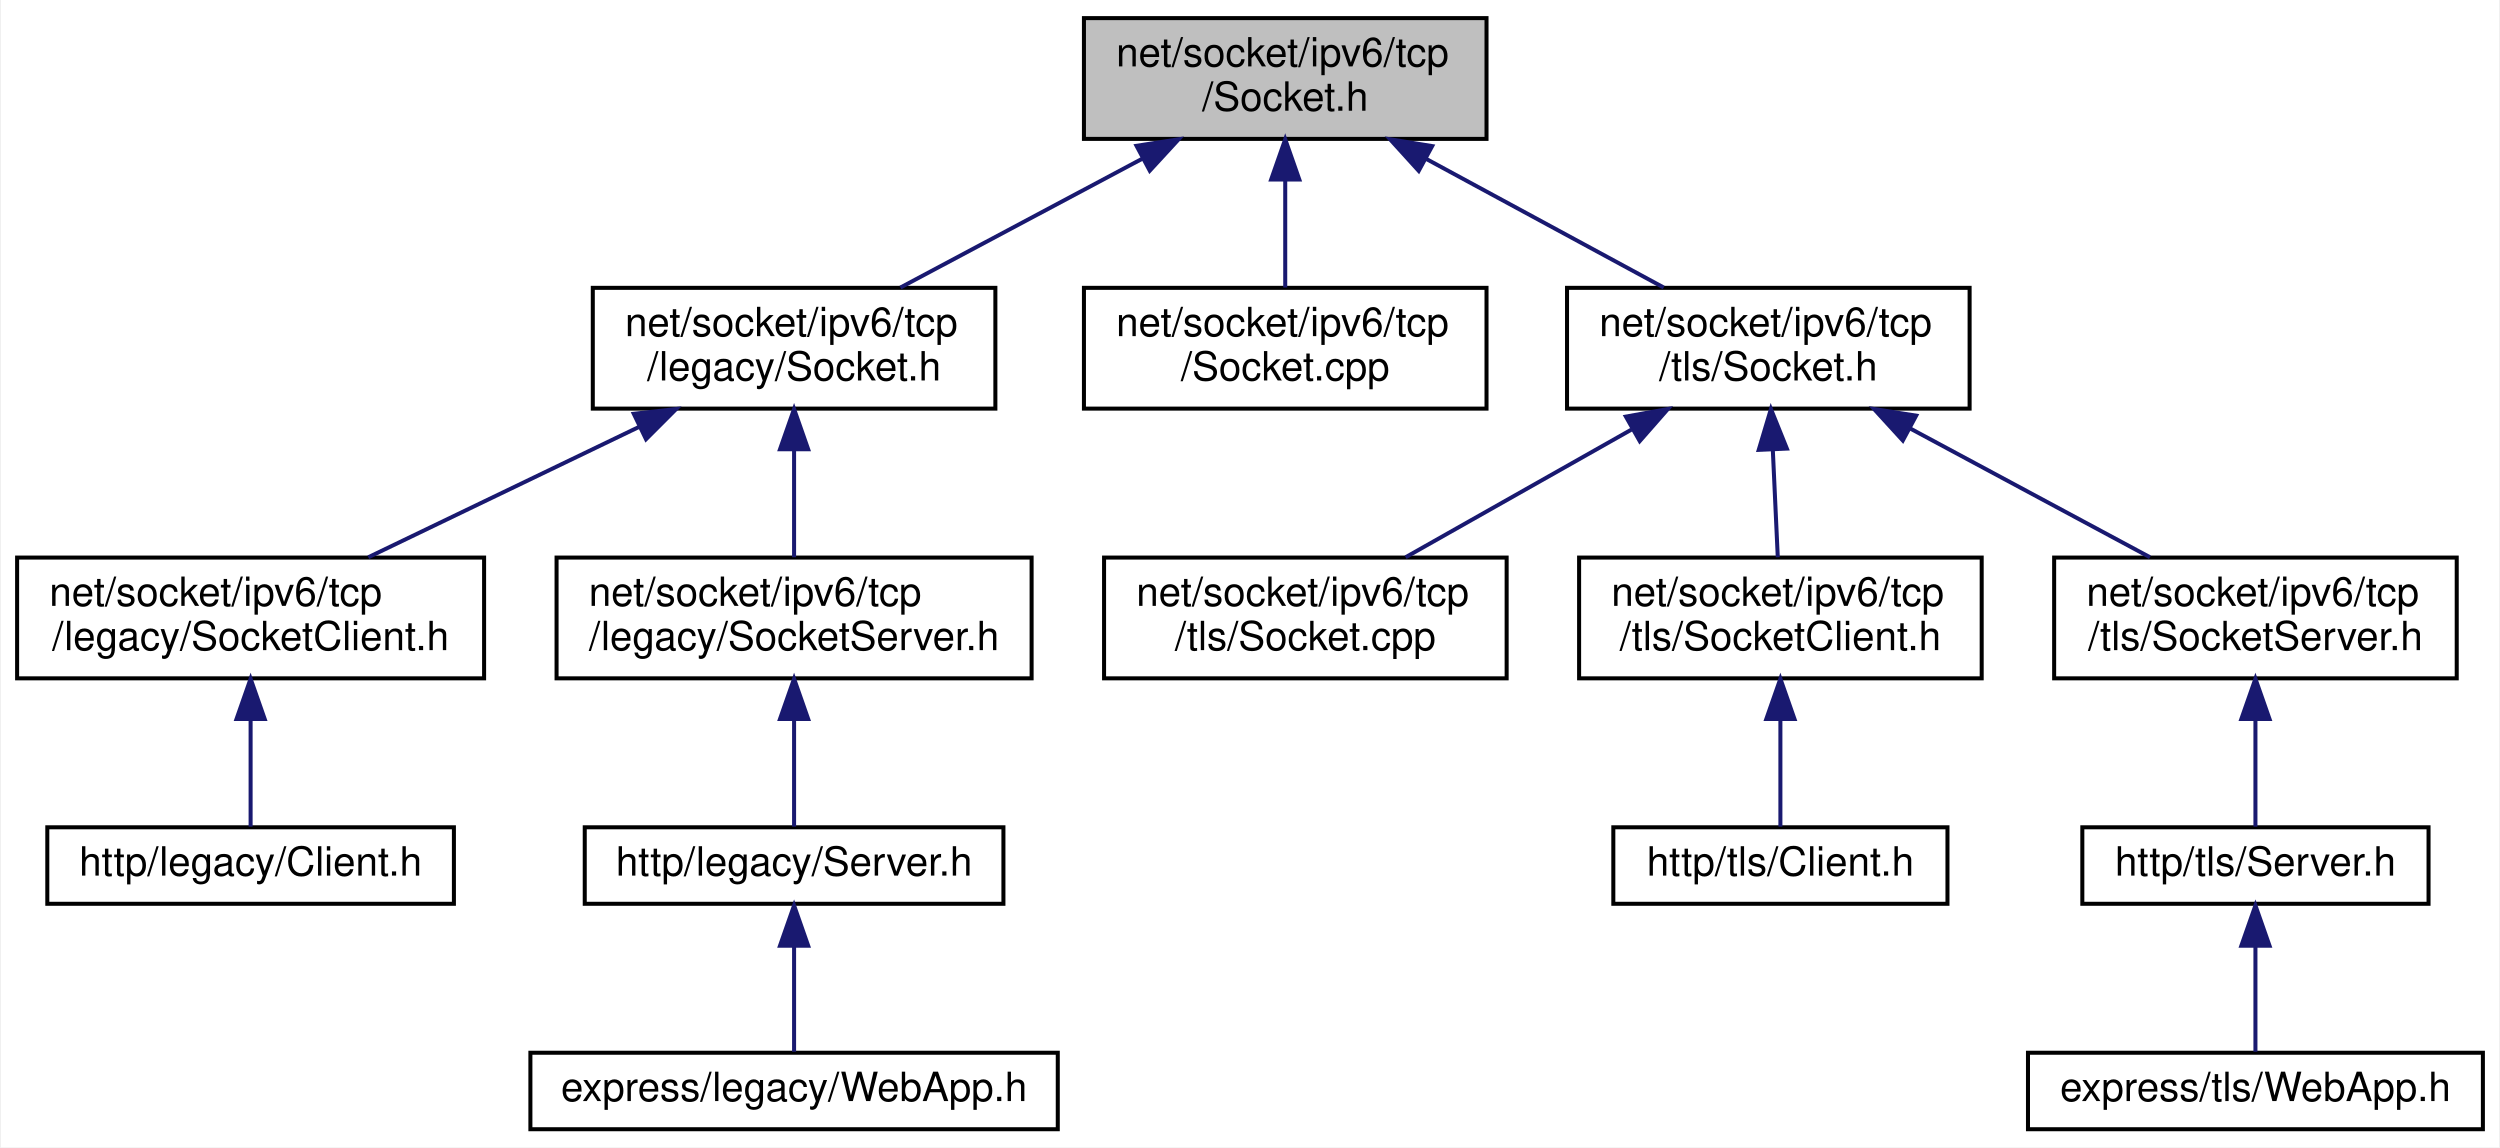
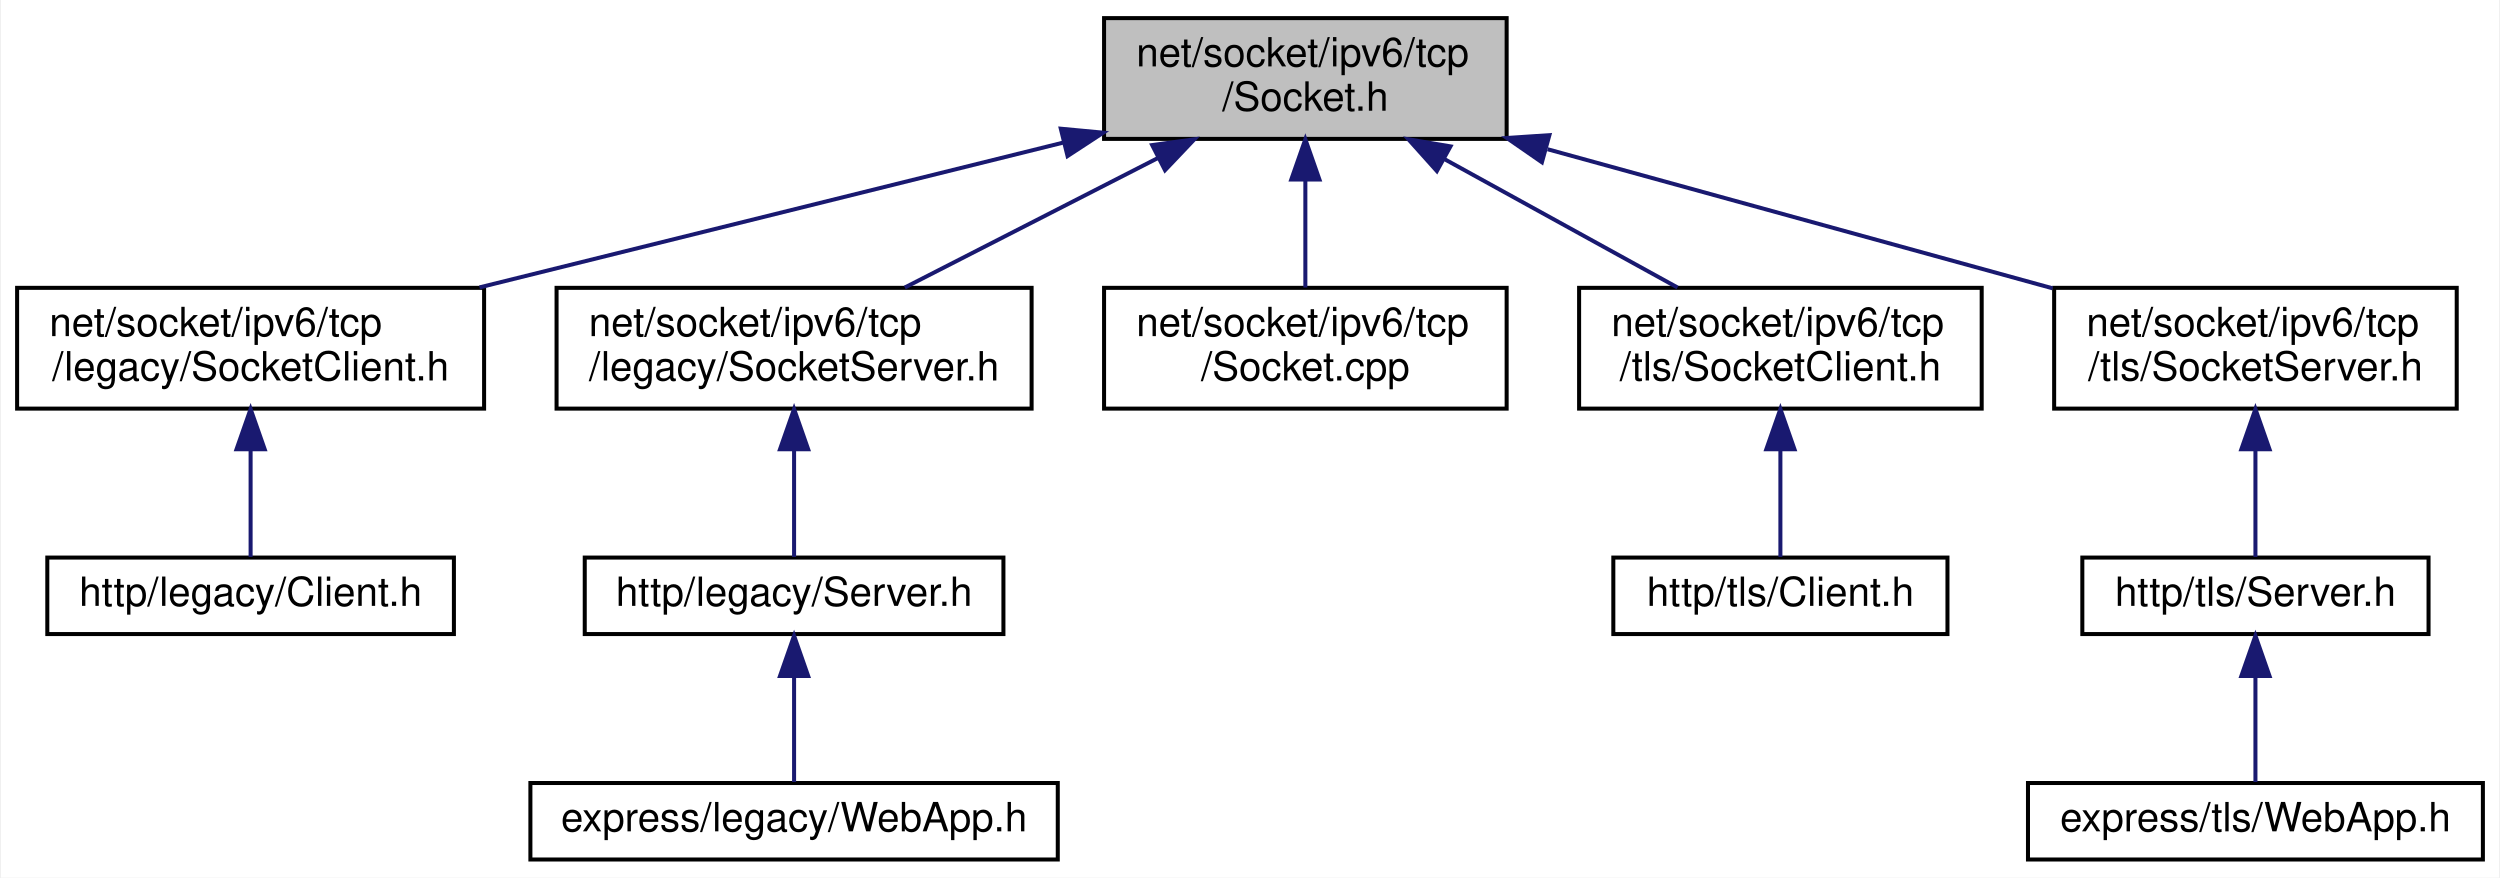
- <svg xmlns="http://www.w3.org/2000/svg" xmlns:xlink="http://www.w3.org/1999/xlink" width="621pt" height="285pt" viewBox="0.00 0.00 620.50 285.00">
-   <g id="graph0" class="graph" transform="scale(1 1) rotate(0) translate(4 281)">
-     <polygon fill="white" stroke="transparent" points="-4,4 -4,-281 616.5,-281 616.5,4 -4,4" />
+ <svg xmlns="http://www.w3.org/2000/svg" xmlns:xlink="http://www.w3.org/1999/xlink" width="621pt" height="218pt" viewBox="0.00 0.00 620.50 218.00">
+   <g id="graph0" class="graph" transform="scale(1 1) rotate(0) translate(4 214)">
+     <polygon fill="white" stroke="transparent" points="-4,4 -4,-214 616.5,-214 616.5,4 -4,4" />
    <g id="node1" class="node">
      <g id="a_node1">
        <a xlink:title=" ">
-           <polygon fill="#bfbfbf" stroke="black" points="265,-246.5 265,-276.5 365,-276.5 365,-246.5 265,-246.5" />
-           <text text-anchor="start" x="273" y="-264.5" font-family="Helvetica,sans-Serif" font-size="10.00">net/socket/ipv6/tcp</text>
-           <text text-anchor="middle" x="315" y="-253.5" font-family="Helvetica,sans-Serif" font-size="10.00">/Socket.h</text>
+           <polygon fill="#bfbfbf" stroke="black" points="270,-179.5 270,-209.5 370,-209.5 370,-179.5 270,-179.5" />
+           <text text-anchor="start" x="278" y="-197.5" font-family="Helvetica,sans-Serif" font-size="10.00">net/socket/ipv6/tcp</text>
+           <text text-anchor="middle" x="320" y="-186.5" font-family="Helvetica,sans-Serif" font-size="10.00">/Socket.h</text>
        </a>
      </g>
    </g>
    <g id="node2" class="node">
      <g id="a_node2">
-         <a xlink:href="ipv6_2tcp_2legacy_2_socket_8h.html" target="_top" xlink:title=" ">
-           <polygon fill="white" stroke="black" points="143,-179.5 143,-209.5 243,-209.5 243,-179.5 143,-179.5" />
-           <text text-anchor="start" x="151" y="-197.5" font-family="Helvetica,sans-Serif" font-size="10.00">net/socket/ipv6/tcp</text>
-           <text text-anchor="middle" x="193" y="-186.5" font-family="Helvetica,sans-Serif" font-size="10.00">/legacy/Socket.h</text>
-         </a>
-       </g>
-     </g>
-     <g id="edge1" class="edge">
-       <path fill="none" stroke="midnightblue" d="M279.48,-241.57C260.29,-231.35 237,-218.94 219.42,-209.58" />
-       <polygon fill="midnightblue" stroke="midnightblue" points="278.06,-244.78 288.53,-246.4 281.35,-238.6 278.06,-244.78" />
-     </g>
-     <g id="node8" class="node">
-       <g id="a_node8">
-         <a xlink:href="ipv6_2tcp_2_socket_8cpp.html" target="_top" xlink:title=" ">
-           <polygon fill="white" stroke="black" points="265,-179.5 265,-209.5 365,-209.5 365,-179.5 265,-179.5" />
-           <text text-anchor="start" x="273" y="-197.5" font-family="Helvetica,sans-Serif" font-size="10.00">net/socket/ipv6/tcp</text>
-           <text text-anchor="middle" x="315" y="-186.5" font-family="Helvetica,sans-Serif" font-size="10.00">/Socket.cpp</text>
-         </a>
-       </g>
-     </g>
-     <g id="edge7" class="edge">
-       <path fill="none" stroke="midnightblue" d="M315,-236.11C315,-227.15 315,-217.32 315,-209.58" />
-       <polygon fill="midnightblue" stroke="midnightblue" points="311.5,-236.4 315,-246.4 318.5,-236.4 311.5,-236.4" />
-     </g>
-     <g id="node9" class="node">
-       <g id="a_node9">
-         <a xlink:href="ipv6_2tcp_2tls_2_socket_8h.html" target="_top" xlink:title=" ">
-           <polygon fill="white" stroke="black" points="385,-179.5 385,-209.5 485,-209.5 485,-179.5 385,-179.5" />
-           <text text-anchor="start" x="393" y="-197.5" font-family="Helvetica,sans-Serif" font-size="10.00">net/socket/ipv6/tcp</text>
-           <text text-anchor="middle" x="435" y="-186.5" font-family="Helvetica,sans-Serif" font-size="10.00">/tls/Socket.h</text>
-         </a>
-       </g>
-     </g>
-     <g id="edge8" class="edge">
-       <path fill="none" stroke="midnightblue" d="M349.94,-241.57C368.82,-231.35 391.73,-218.94 409.01,-209.58" />
-       <polygon fill="midnightblue" stroke="midnightblue" points="348.16,-238.56 341.04,-246.4 351.5,-244.71 348.16,-238.56" />
-     </g>
-     <g id="node3" class="node">
-       <g id="a_node3">
        <a xlink:href="ipv6_2tcp_2legacy_2_socket_client_8h.html" target="_top" xlink:title=" ">
          <polygon fill="white" stroke="black" points="0,-112.5 0,-142.5 116,-142.5 116,-112.5 0,-112.5" />
          <text text-anchor="start" x="8" y="-130.5" font-family="Helvetica,sans-Serif" font-size="10.00">net/socket/ipv6/tcp</text>
          <text text-anchor="middle" x="58" y="-119.5" font-family="Helvetica,sans-Serif" font-size="10.00">/legacy/SocketClient.h</text>
        </a>
      </g>
    </g>
-     <g id="edge2" class="edge">
-       <path fill="none" stroke="midnightblue" d="M154.56,-174.99C133.16,-164.69 106.95,-152.07 87.24,-142.58" />
-       <polygon fill="midnightblue" stroke="midnightblue" points="153.18,-178.21 163.71,-179.4 156.22,-171.9 153.18,-178.21" />
+     <g id="edge1" class="edge">
+       <path fill="none" stroke="midnightblue" d="M259.89,-178.59C216.29,-167.77 157.7,-153.23 114.86,-142.61" />
+       <polygon fill="midnightblue" stroke="midnightblue" points="259.25,-182.03 269.79,-181.04 260.93,-175.24 259.25,-182.03" />
    </g>
-     <g id="node5" class="node">
-       <g id="a_node5">
+     <g id="node4" class="node">
+       <g id="a_node4">
        <a xlink:href="ipv6_2tcp_2legacy_2_socket_server_8h.html" target="_top" xlink:title=" ">
          <polygon fill="white" stroke="black" points="134,-112.5 134,-142.5 252,-142.5 252,-112.5 134,-112.5" />
          <text text-anchor="start" x="142" y="-130.5" font-family="Helvetica,sans-Serif" font-size="10.00">net/socket/ipv6/tcp</text>
          <text text-anchor="middle" x="193" y="-119.5" font-family="Helvetica,sans-Serif" font-size="10.00">/legacy/SocketServer.h</text>
        </a>
      </g>
    </g>
-     <g id="edge4" class="edge">
-       <path fill="none" stroke="midnightblue" d="M193,-169.11C193,-160.15 193,-150.32 193,-142.58" />
-       <polygon fill="midnightblue" stroke="midnightblue" points="189.5,-169.4 193,-179.4 196.5,-169.4 189.5,-169.4" />
-     </g>
-     <g id="node4" class="node">
-       <g id="a_node4">
-         <a xlink:href="legacy_2_client_8h.html" target="_top" xlink:title=" ">
-           <polygon fill="white" stroke="black" points="7.5,-56.5 7.5,-75.5 108.5,-75.5 108.5,-56.5 7.5,-56.5" />
-           <text text-anchor="middle" x="58" y="-63.5" font-family="Helvetica,sans-Serif" font-size="10.00">http/legacy/Client.h</text>
-         </a>
-       </g>
-     </g>
    <g id="edge3" class="edge">
-       <path fill="none" stroke="midnightblue" d="M58,-102.29C58,-92.86 58,-82.65 58,-75.66" />
-       <polygon fill="midnightblue" stroke="midnightblue" points="54.5,-102.4 58,-112.4 61.5,-102.4 54.5,-102.4" />
-     </g>
-     <g id="node6" class="node">
-       <g id="a_node6">
-         <a xlink:href="legacy_2_server_8h.html" target="_top" xlink:title=" ">
-           <polygon fill="white" stroke="black" points="141,-56.5 141,-75.5 245,-75.5 245,-56.5 141,-56.5" />
-           <text text-anchor="middle" x="193" y="-63.5" font-family="Helvetica,sans-Serif" font-size="10.00">http/legacy/Server.h</text>
-         </a>
-       </g>
-     </g>
-     <g id="edge5" class="edge">
-       <path fill="none" stroke="midnightblue" d="M193,-102.29C193,-92.86 193,-82.65 193,-75.66" />
-       <polygon fill="midnightblue" stroke="midnightblue" points="189.5,-102.4 193,-112.4 196.5,-102.4 189.5,-102.4" />
+       <path fill="none" stroke="midnightblue" d="M283.3,-174.71C263.27,-164.46 238.88,-151.98 220.5,-142.58" />
+       <polygon fill="midnightblue" stroke="midnightblue" points="281.95,-177.96 292.44,-179.4 285.14,-171.72 281.95,-177.96" />
    </g>
    <g id="node7" class="node">
      <g id="a_node7">
-         <a xlink:href="legacy_2_web_app_8h.html" target="_top" xlink:title=" ">
-           <polygon fill="white" stroke="black" points="127.5,-0.5 127.5,-19.5 258.5,-19.5 258.5,-0.5 127.5,-0.5" />
-           <text text-anchor="middle" x="193" y="-7.5" font-family="Helvetica,sans-Serif" font-size="10.00">express/legacy/WebApp.h</text>
+         <a xlink:href="ipv6_2tcp_2_socket_8cpp.html" target="_top" xlink:title=" ">
+           <polygon fill="white" stroke="black" points="270,-112.5 270,-142.5 370,-142.5 370,-112.5 270,-112.5" />
+           <text text-anchor="start" x="278" y="-130.5" font-family="Helvetica,sans-Serif" font-size="10.00">net/socket/ipv6/tcp</text>
+           <text text-anchor="middle" x="320" y="-119.5" font-family="Helvetica,sans-Serif" font-size="10.00">/Socket.cpp</text>
        </a>
      </g>
    </g>
    <g id="edge6" class="edge">
-       <path fill="none" stroke="midnightblue" d="M193,-45.8C193,-36.91 193,-26.78 193,-19.75" />
-       <polygon fill="midnightblue" stroke="midnightblue" points="189.5,-46.08 193,-56.08 196.5,-46.08 189.5,-46.08" />
+       <path fill="none" stroke="midnightblue" d="M320,-169.11C320,-160.15 320,-150.32 320,-142.58" />
+       <polygon fill="midnightblue" stroke="midnightblue" points="316.5,-169.4 320,-179.4 323.5,-169.4 316.5,-169.4" />
    </g>
-     <g id="node10" class="node">
-       <g id="a_node10">
-         <a xlink:href="ipv6_2tcp_2tls_2_socket_8cpp.html" target="_top" xlink:title=" ">
-           <polygon fill="white" stroke="black" points="270,-112.5 270,-142.5 370,-142.5 370,-112.5 270,-112.5" />
-           <text text-anchor="start" x="278" y="-130.5" font-family="Helvetica,sans-Serif" font-size="10.00">net/socket/ipv6/tcp</text>
-           <text text-anchor="middle" x="320" y="-119.5" font-family="Helvetica,sans-Serif" font-size="10.00">/tls/Socket.cpp</text>
-         </a>
-       </g>
-     </g>
-     <g id="edge9" class="edge">
-       <path fill="none" stroke="midnightblue" d="M401.02,-174.3C383.03,-164.12 361.32,-151.85 344.9,-142.58" />
-       <polygon fill="midnightblue" stroke="midnightblue" points="399.62,-177.52 410.05,-179.4 403.06,-171.43 399.62,-177.52" />
-     </g>
-     <g id="node11" class="node">
-       <g id="a_node11">
+     <g id="node8" class="node">
+       <g id="a_node8">
        <a xlink:href="ipv6_2tcp_2tls_2_socket_client_8h.html" target="_top" xlink:title=" ">
          <polygon fill="white" stroke="black" points="388,-112.5 388,-142.5 488,-142.5 488,-112.5 388,-112.5" />
          <text text-anchor="start" x="396" y="-130.5" font-family="Helvetica,sans-Serif" font-size="10.00">net/socket/ipv6/tcp</text>
          <text text-anchor="middle" x="438" y="-119.5" font-family="Helvetica,sans-Serif" font-size="10.00">/tls/SocketClient.h</text>
        </a>
      </g>
    </g>
-     <g id="edge10" class="edge">
-       <path fill="none" stroke="midnightblue" d="M436.11,-169.4C436.53,-160.37 436.99,-150.41 437.35,-142.58" />
-       <polygon fill="midnightblue" stroke="midnightblue" points="432.62,-169.25 435.65,-179.4 439.61,-169.57 432.62,-169.25" />
+     <g id="edge7" class="edge">
+       <path fill="none" stroke="midnightblue" d="M354.61,-174.44C373.12,-164.24 395.52,-151.9 412.45,-142.58" />
+       <polygon fill="midnightblue" stroke="midnightblue" points="352.67,-171.51 345.6,-179.4 356.05,-177.64 352.67,-171.51" />
    </g>
-     <g id="node13" class="node">
-       <g id="a_node13">
+     <g id="node10" class="node">
+       <g id="a_node10">
        <a xlink:href="ipv6_2tcp_2tls_2_socket_server_8h.html" target="_top" xlink:title=" ">
          <polygon fill="white" stroke="black" points="506,-112.5 506,-142.5 606,-142.5 606,-112.5 506,-112.5" />
          <text text-anchor="start" x="514" y="-130.5" font-family="Helvetica,sans-Serif" font-size="10.00">net/socket/ipv6/tcp</text>
          <text text-anchor="middle" x="556" y="-119.5" font-family="Helvetica,sans-Serif" font-size="10.00">/tls/SocketServer.h</text>
        </a>
      </g>
    </g>
-     <g id="edge12" class="edge">
-       <path fill="none" stroke="midnightblue" d="M470.23,-174.57C489.26,-164.35 512.37,-151.94 529.8,-142.58" />
-       <polygon fill="midnightblue" stroke="midnightblue" points="468.41,-171.58 461.26,-179.4 471.72,-177.75 468.41,-171.58" />
+     <g id="edge9" class="edge">
+       <path fill="none" stroke="midnightblue" d="M380.17,-176.93C418.99,-166.24 468.9,-152.49 505.62,-142.38" />
+       <polygon fill="midnightblue" stroke="midnightblue" points="378.76,-173.69 370.05,-179.72 380.62,-180.43 378.76,-173.69" />
    </g>
-     <g id="node12" class="node">
-       <g id="a_node12">
+     <g id="node3" class="node">
+       <g id="a_node3">
+         <a xlink:href="legacy_2_client_8h.html" target="_top" xlink:title=" ">
+           <polygon fill="white" stroke="black" points="7.5,-56.5 7.5,-75.5 108.5,-75.5 108.5,-56.5 7.5,-56.5" />
+           <text text-anchor="middle" x="58" y="-63.5" font-family="Helvetica,sans-Serif" font-size="10.00">http/legacy/Client.h</text>
+         </a>
+       </g>
+     </g>
+     <g id="edge2" class="edge">
+       <path fill="none" stroke="midnightblue" d="M58,-102.29C58,-92.86 58,-82.65 58,-75.66" />
+       <polygon fill="midnightblue" stroke="midnightblue" points="54.5,-102.4 58,-112.4 61.5,-102.4 54.5,-102.4" />
+     </g>
+     <g id="node5" class="node">
+       <g id="a_node5">
+         <a xlink:href="legacy_2_server_8h.html" target="_top" xlink:title=" ">
+           <polygon fill="white" stroke="black" points="141,-56.5 141,-75.5 245,-75.5 245,-56.5 141,-56.5" />
+           <text text-anchor="middle" x="193" y="-63.5" font-family="Helvetica,sans-Serif" font-size="10.00">http/legacy/Server.h</text>
+         </a>
+       </g>
+     </g>
+     <g id="edge4" class="edge">
+       <path fill="none" stroke="midnightblue" d="M193,-102.29C193,-92.86 193,-82.65 193,-75.66" />
+       <polygon fill="midnightblue" stroke="midnightblue" points="189.5,-102.4 193,-112.4 196.5,-102.4 189.5,-102.4" />
+     </g>
+     <g id="node6" class="node">
+       <g id="a_node6">
+         <a xlink:href="legacy_2_web_app_8h.html" target="_top" xlink:title=" ">
+           <polygon fill="white" stroke="black" points="127.5,-0.5 127.5,-19.5 258.5,-19.5 258.5,-0.5 127.5,-0.5" />
+           <text text-anchor="middle" x="193" y="-7.5" font-family="Helvetica,sans-Serif" font-size="10.00">express/legacy/WebApp.h</text>
+         </a>
+       </g>
+     </g>
+     <g id="edge5" class="edge">
+       <path fill="none" stroke="midnightblue" d="M193,-45.8C193,-36.91 193,-26.78 193,-19.75" />
+       <polygon fill="midnightblue" stroke="midnightblue" points="189.5,-46.08 193,-56.08 196.5,-46.08 189.5,-46.08" />
+     </g>
+     <g id="node9" class="node">
+       <g id="a_node9">
        <a xlink:href="tls_2_client_8h.html" target="_top" xlink:title=" ">
          <polygon fill="white" stroke="black" points="396.5,-56.5 396.5,-75.5 479.5,-75.5 479.5,-56.5 396.5,-56.5" />
          <text text-anchor="middle" x="438" y="-63.5" font-family="Helvetica,sans-Serif" font-size="10.00">http/tls/Client.h</text>
        </a>
      </g>
    </g>
-     <g id="edge11" class="edge">
+     <g id="edge8" class="edge">
      <path fill="none" stroke="midnightblue" d="M438,-102.29C438,-92.86 438,-82.65 438,-75.66" />
      <polygon fill="midnightblue" stroke="midnightblue" points="434.5,-102.4 438,-112.4 441.5,-102.4 434.5,-102.4" />
    </g>
-     <g id="node14" class="node">
-       <g id="a_node14">
+     <g id="node11" class="node">
+       <g id="a_node11">
        <a xlink:href="tls_2_server_8h.html" target="_top" xlink:title=" ">
          <polygon fill="white" stroke="black" points="513,-56.5 513,-75.5 599,-75.5 599,-56.5 513,-56.5" />
          <text text-anchor="middle" x="556" y="-63.5" font-family="Helvetica,sans-Serif" font-size="10.00">http/tls/Server.h</text>
        </a>
      </g>
    </g>
-     <g id="edge13" class="edge">
+     <g id="edge10" class="edge">
      <path fill="none" stroke="midnightblue" d="M556,-102.29C556,-92.86 556,-82.65 556,-75.66" />
      <polygon fill="midnightblue" stroke="midnightblue" points="552.5,-102.4 556,-112.4 559.5,-102.4 552.5,-102.4" />
    </g>
-     <g id="node15" class="node">
-       <g id="a_node15">
+     <g id="node12" class="node">
+       <g id="a_node12">
        <a xlink:href="tls_2_web_app_8h.html" target="_top" xlink:title=" ">
          <polygon fill="white" stroke="black" points="499.5,-0.5 499.5,-19.5 612.5,-19.5 612.5,-0.5 499.5,-0.5" />
          <text text-anchor="middle" x="556" y="-7.5" font-family="Helvetica,sans-Serif" font-size="10.00">express/tls/WebApp.h</text>
        </a>
      </g>
    </g>
-     <g id="edge14" class="edge">
+     <g id="edge11" class="edge">
      <path fill="none" stroke="midnightblue" d="M556,-45.8C556,-36.91 556,-26.78 556,-19.75" />
      <polygon fill="midnightblue" stroke="midnightblue" points="552.5,-46.08 556,-56.08 559.5,-46.08 552.5,-46.08" />
    </g>
  </g>
</svg>
